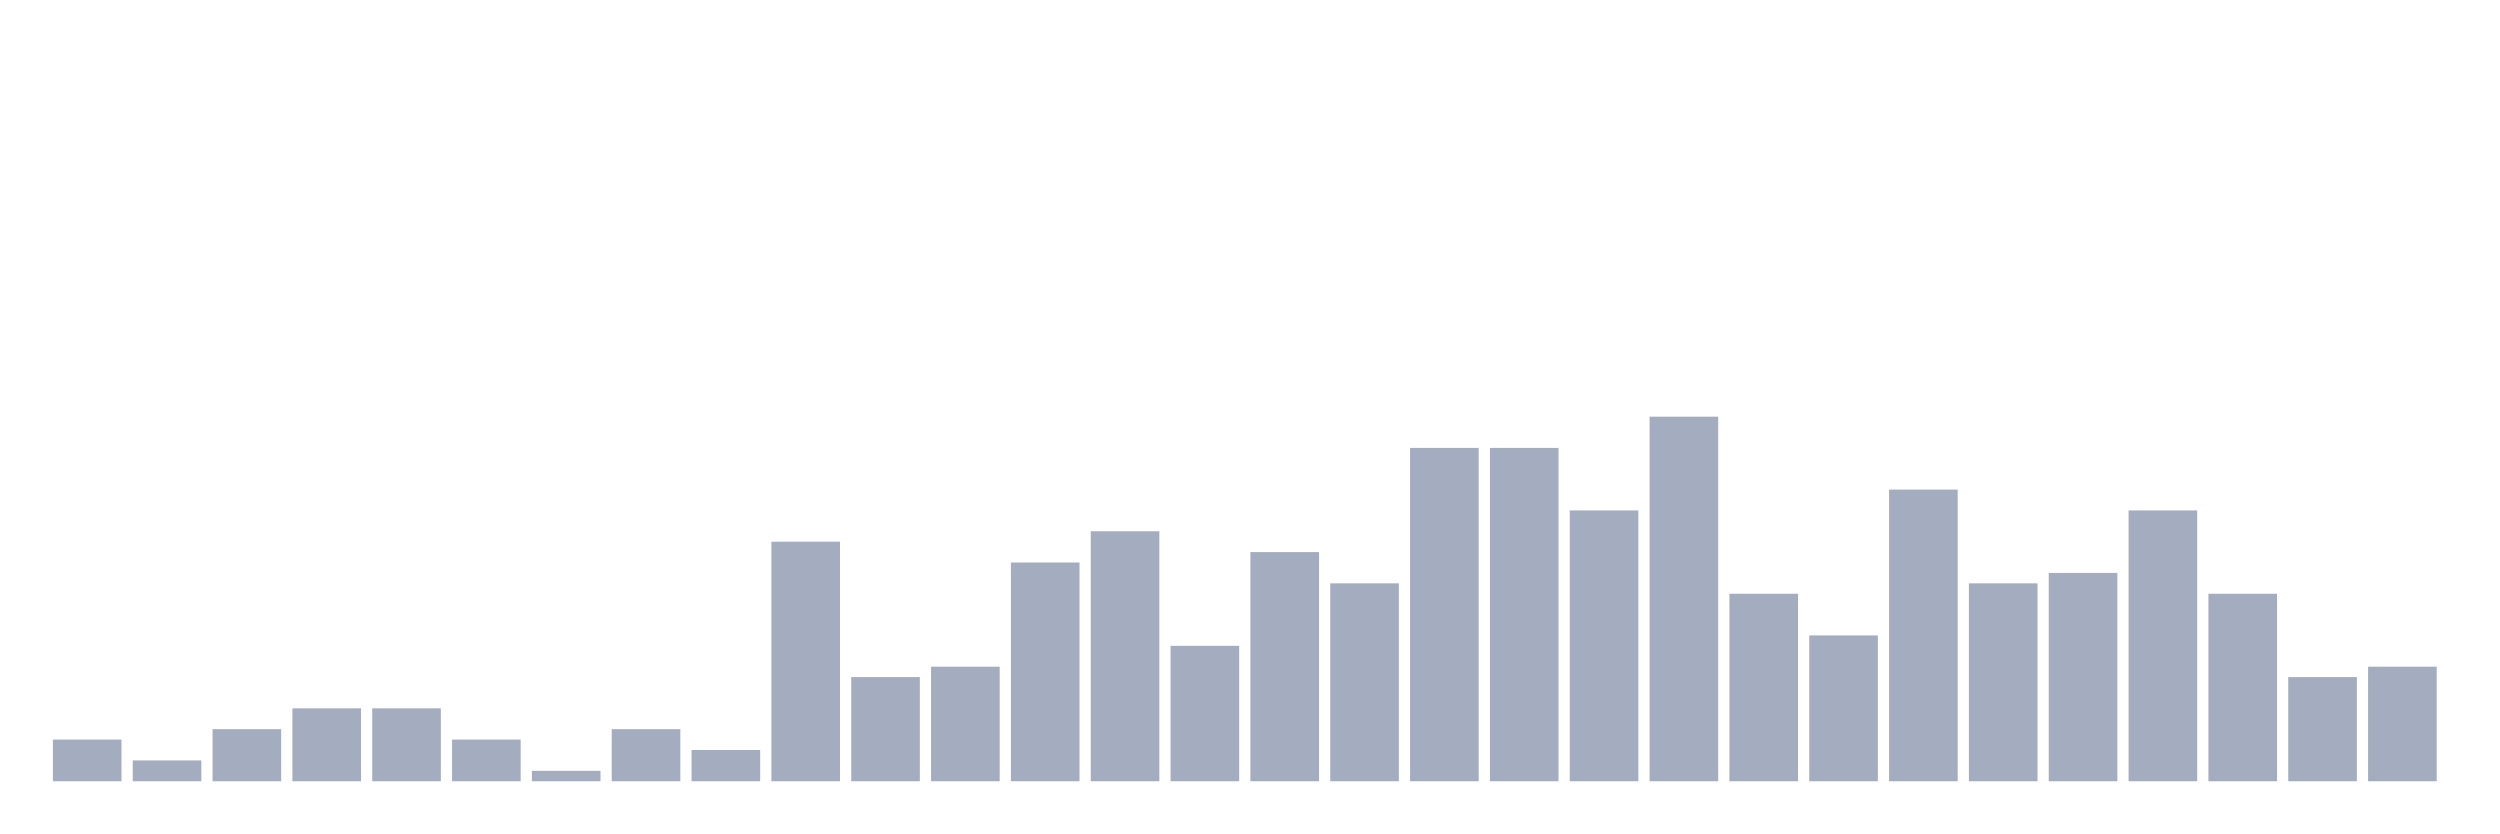
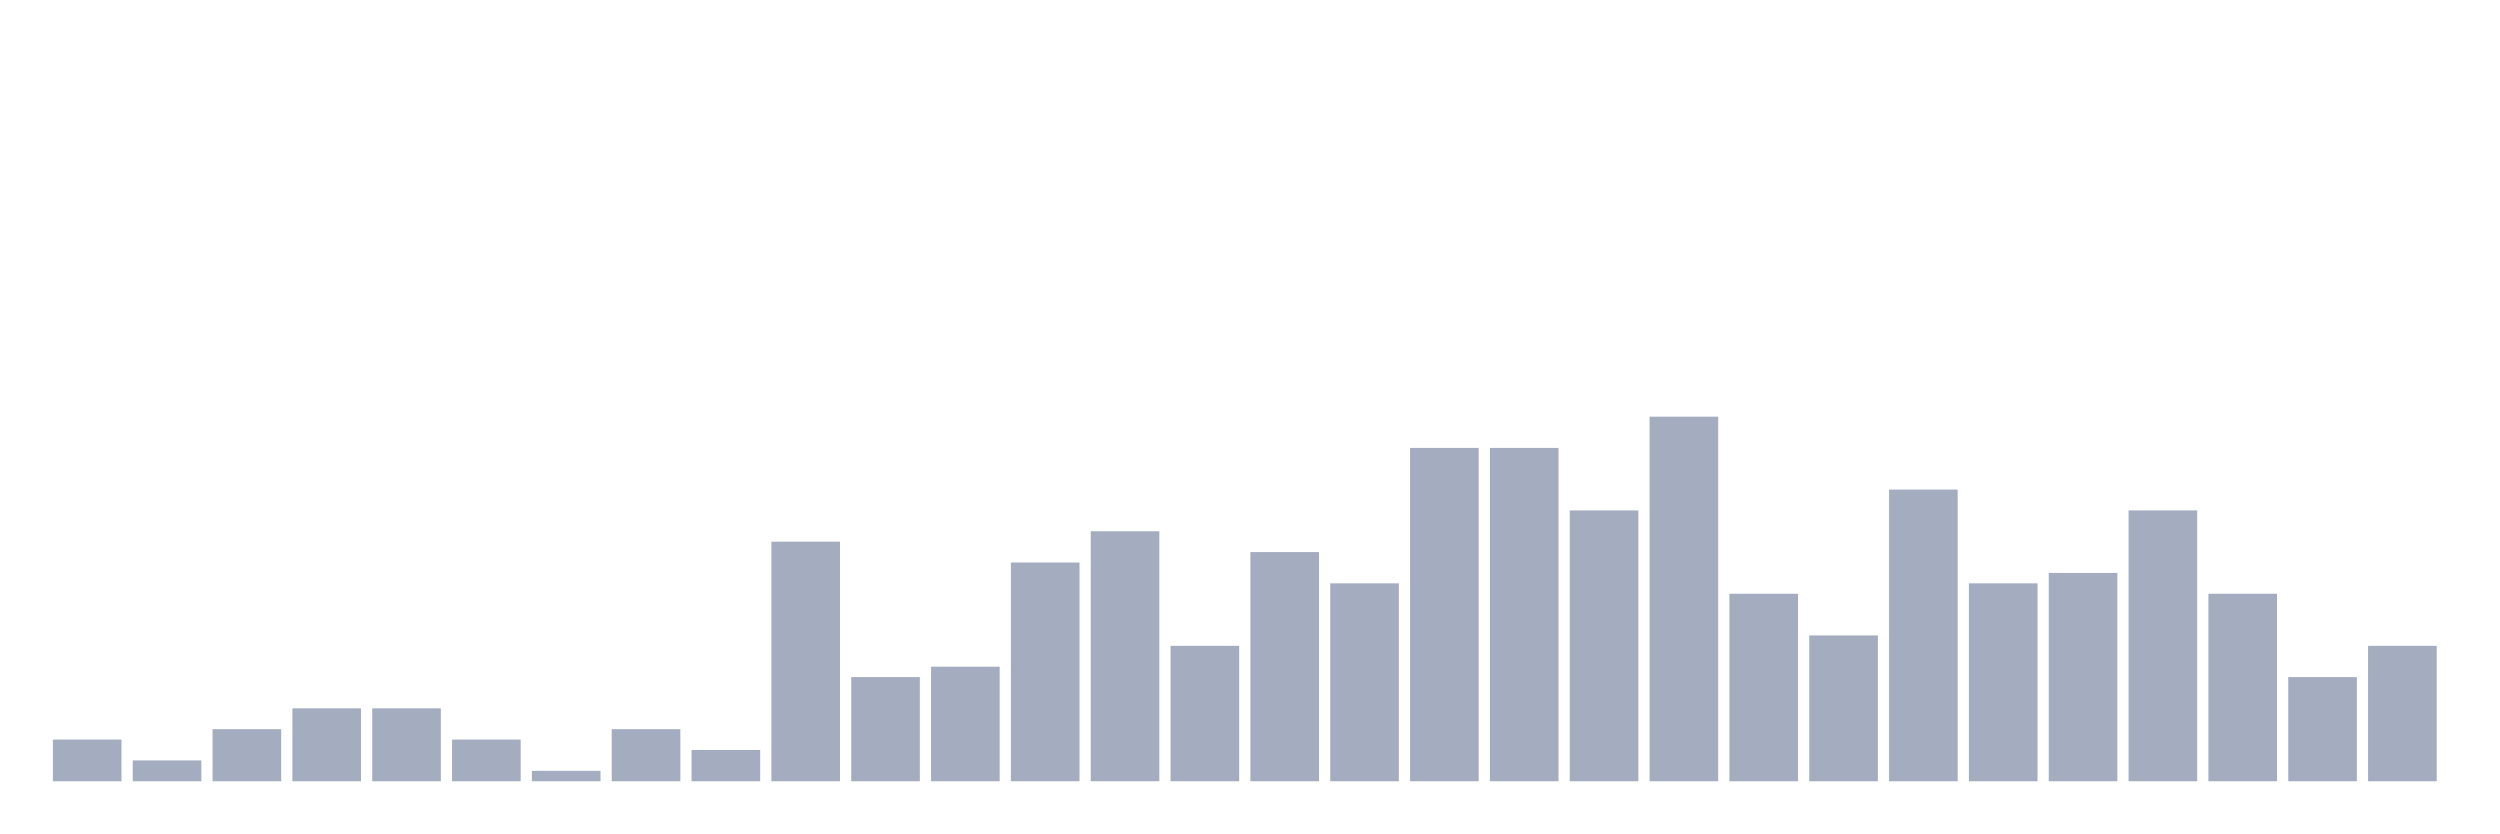
<svg xmlns="http://www.w3.org/2000/svg" viewBox="0 0 480 160">
  <g transform="translate(10,10)">
    <rect class="bar" x="0.153" width="13.175" y="132" height="8" fill="rgb(164,173,192)" />
    <rect class="bar" x="15.482" width="13.175" y="136" height="4" fill="rgb(164,173,192)" />
    <rect class="bar" x="30.81" width="13.175" y="130" height="10" fill="rgb(164,173,192)" />
    <rect class="bar" x="46.138" width="13.175" y="126" height="14" fill="rgb(164,173,192)" />
    <rect class="bar" x="61.466" width="13.175" y="126" height="14" fill="rgb(164,173,192)" />
    <rect class="bar" x="76.794" width="13.175" y="132" height="8" fill="rgb(164,173,192)" />
    <rect class="bar" x="92.123" width="13.175" y="138" height="2" fill="rgb(164,173,192)" />
    <rect class="bar" x="107.451" width="13.175" y="130" height="10" fill="rgb(164,173,192)" />
    <rect class="bar" x="122.779" width="13.175" y="134" height="6" fill="rgb(164,173,192)" />
    <rect class="bar" x="138.107" width="13.175" y="94" height="46" fill="rgb(164,173,192)" />
    <rect class="bar" x="153.436" width="13.175" y="120" height="20" fill="rgb(164,173,192)" />
    <rect class="bar" x="168.764" width="13.175" y="118" height="22" fill="rgb(164,173,192)" />
    <rect class="bar" x="184.092" width="13.175" y="98" height="42" fill="rgb(164,173,192)" />
    <rect class="bar" x="199.42" width="13.175" y="92" height="48" fill="rgb(164,173,192)" />
    <rect class="bar" x="214.748" width="13.175" y="114" height="26" fill="rgb(164,173,192)" />
    <rect class="bar" x="230.077" width="13.175" y="96" height="44" fill="rgb(164,173,192)" />
    <rect class="bar" x="245.405" width="13.175" y="102" height="38" fill="rgb(164,173,192)" />
    <rect class="bar" x="260.733" width="13.175" y="76" height="64" fill="rgb(164,173,192)" />
    <rect class="bar" x="276.061" width="13.175" y="76" height="64" fill="rgb(164,173,192)" />
    <rect class="bar" x="291.39" width="13.175" y="88" height="52" fill="rgb(164,173,192)" />
    <rect class="bar" x="306.718" width="13.175" y="70" height="70" fill="rgb(164,173,192)" />
    <rect class="bar" x="322.046" width="13.175" y="104" height="36" fill="rgb(164,173,192)" />
    <rect class="bar" x="337.374" width="13.175" y="112" height="28" fill="rgb(164,173,192)" />
    <rect class="bar" x="352.702" width="13.175" y="84" height="56" fill="rgb(164,173,192)" />
    <rect class="bar" x="368.031" width="13.175" y="102" height="38" fill="rgb(164,173,192)" />
    <rect class="bar" x="383.359" width="13.175" y="100" height="40" fill="rgb(164,173,192)" />
    <rect class="bar" x="398.687" width="13.175" y="88" height="52" fill="rgb(164,173,192)" />
    <rect class="bar" x="414.015" width="13.175" y="104" height="36" fill="rgb(164,173,192)" />
    <rect class="bar" x="429.344" width="13.175" y="120" height="20" fill="rgb(164,173,192)" />
-     <rect class="bar" x="444.672" width="13.175" y="118" height="22" fill="rgb(164,173,192)" />
+     <rect class="bar" x="444.672" width="13.175" y="114" height="26" fill="rgb(164,173,192)" />
  </g>
</svg>
